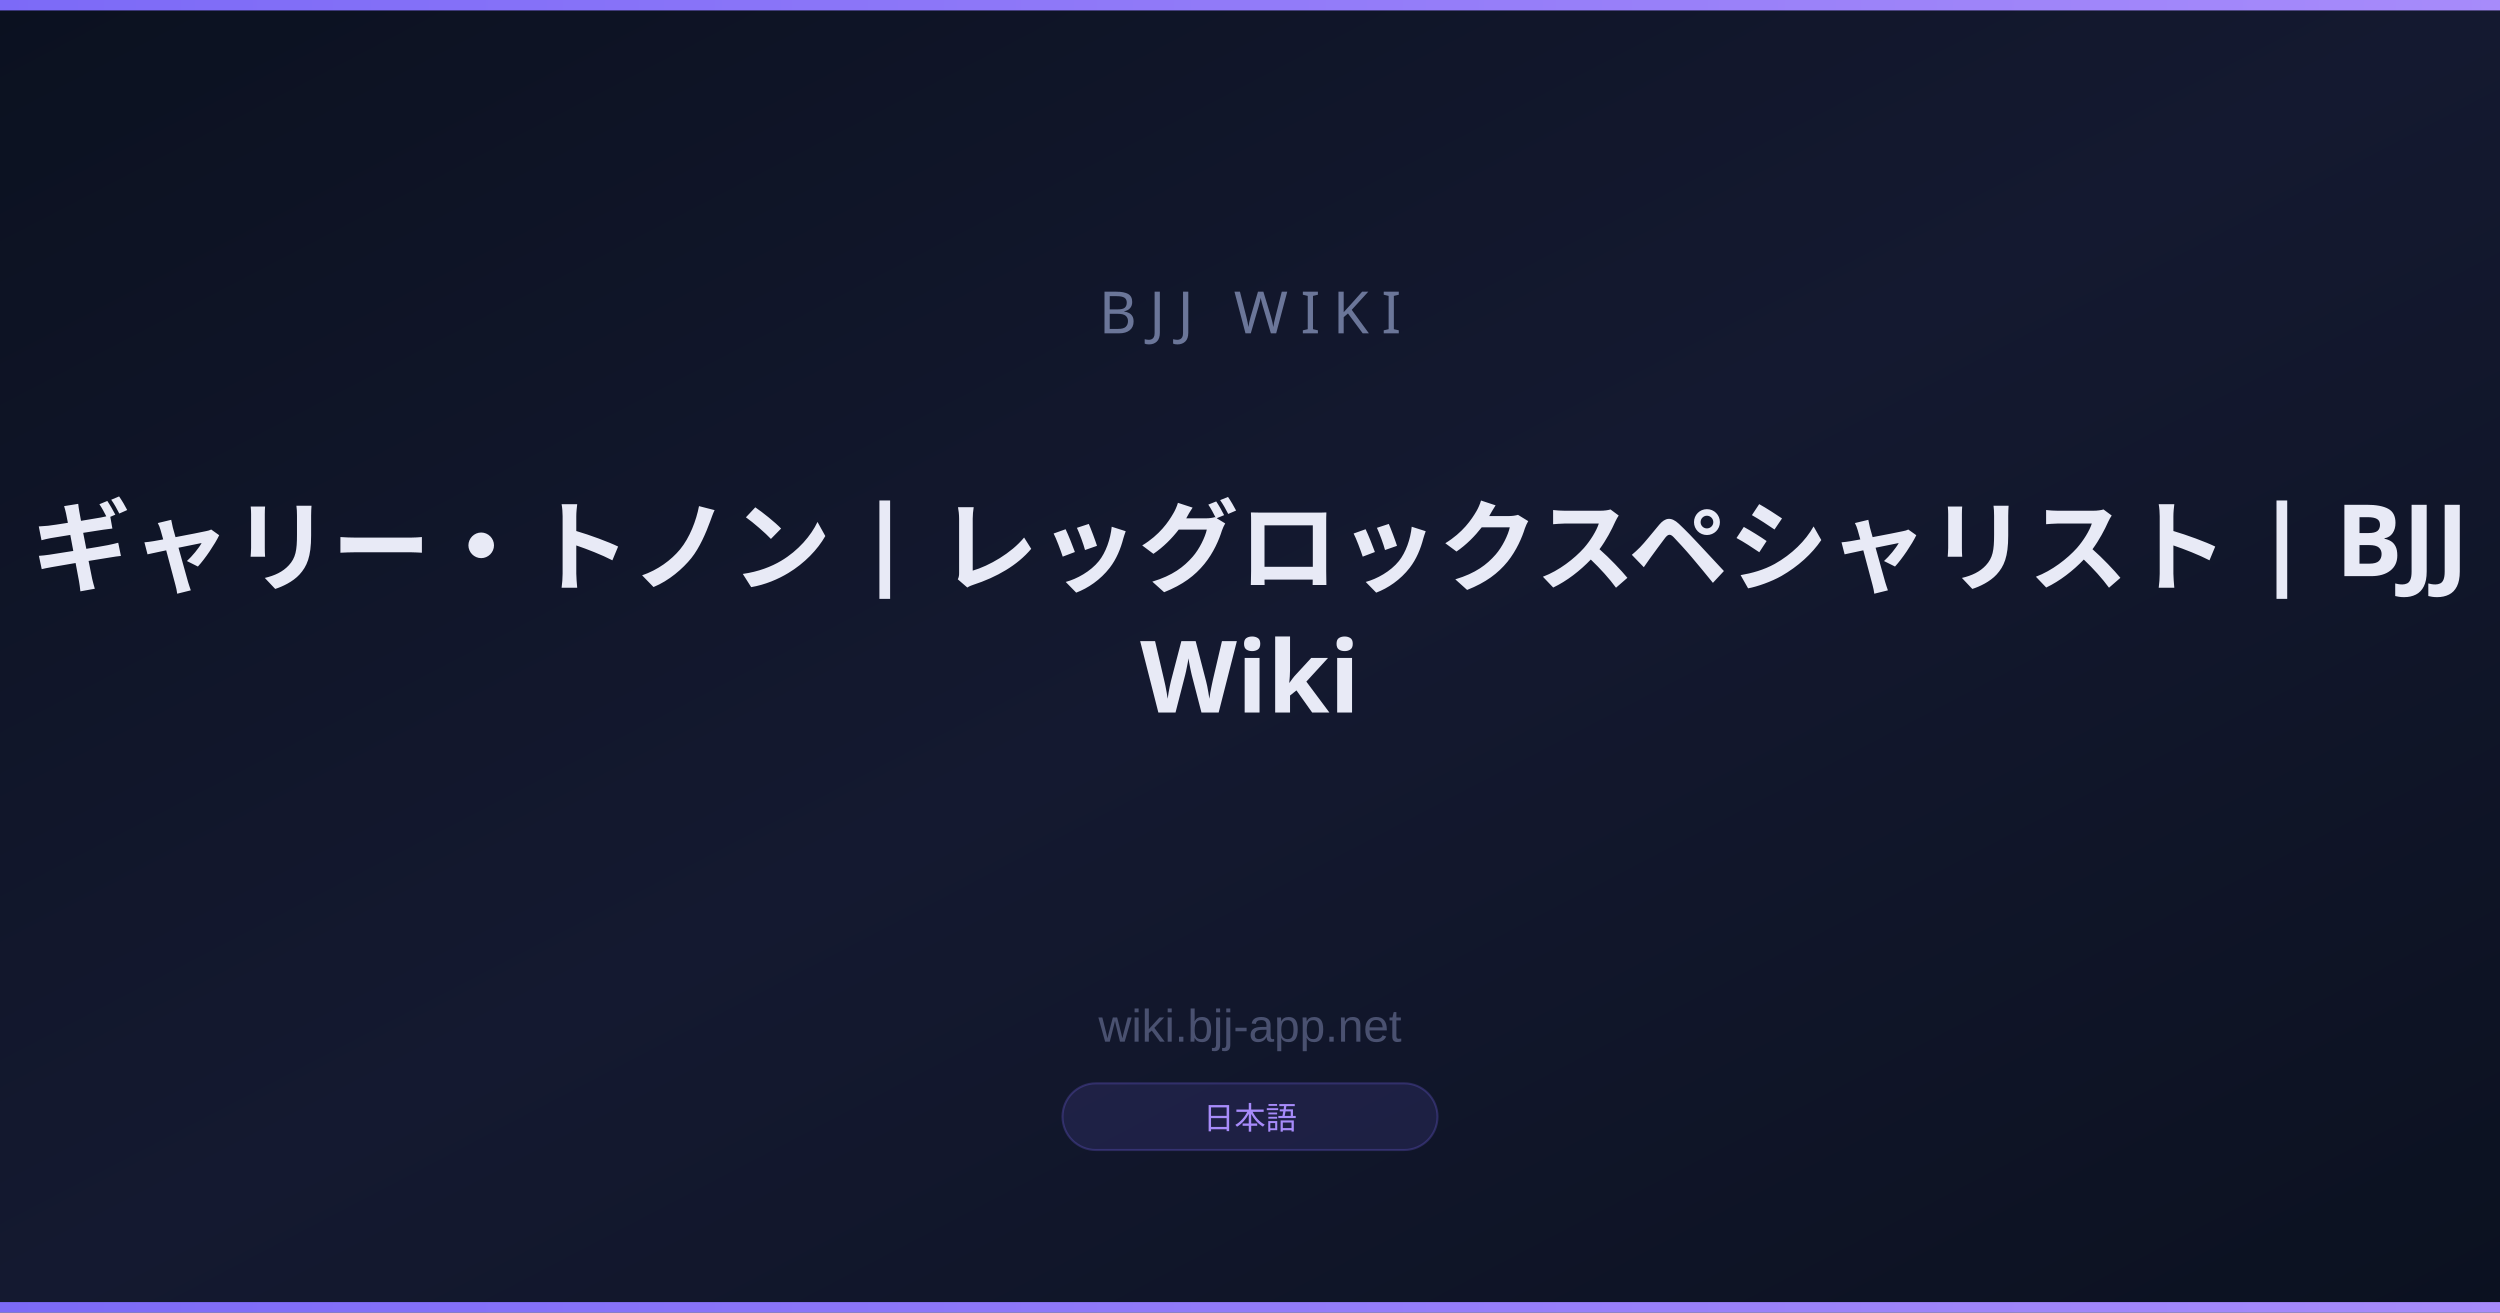
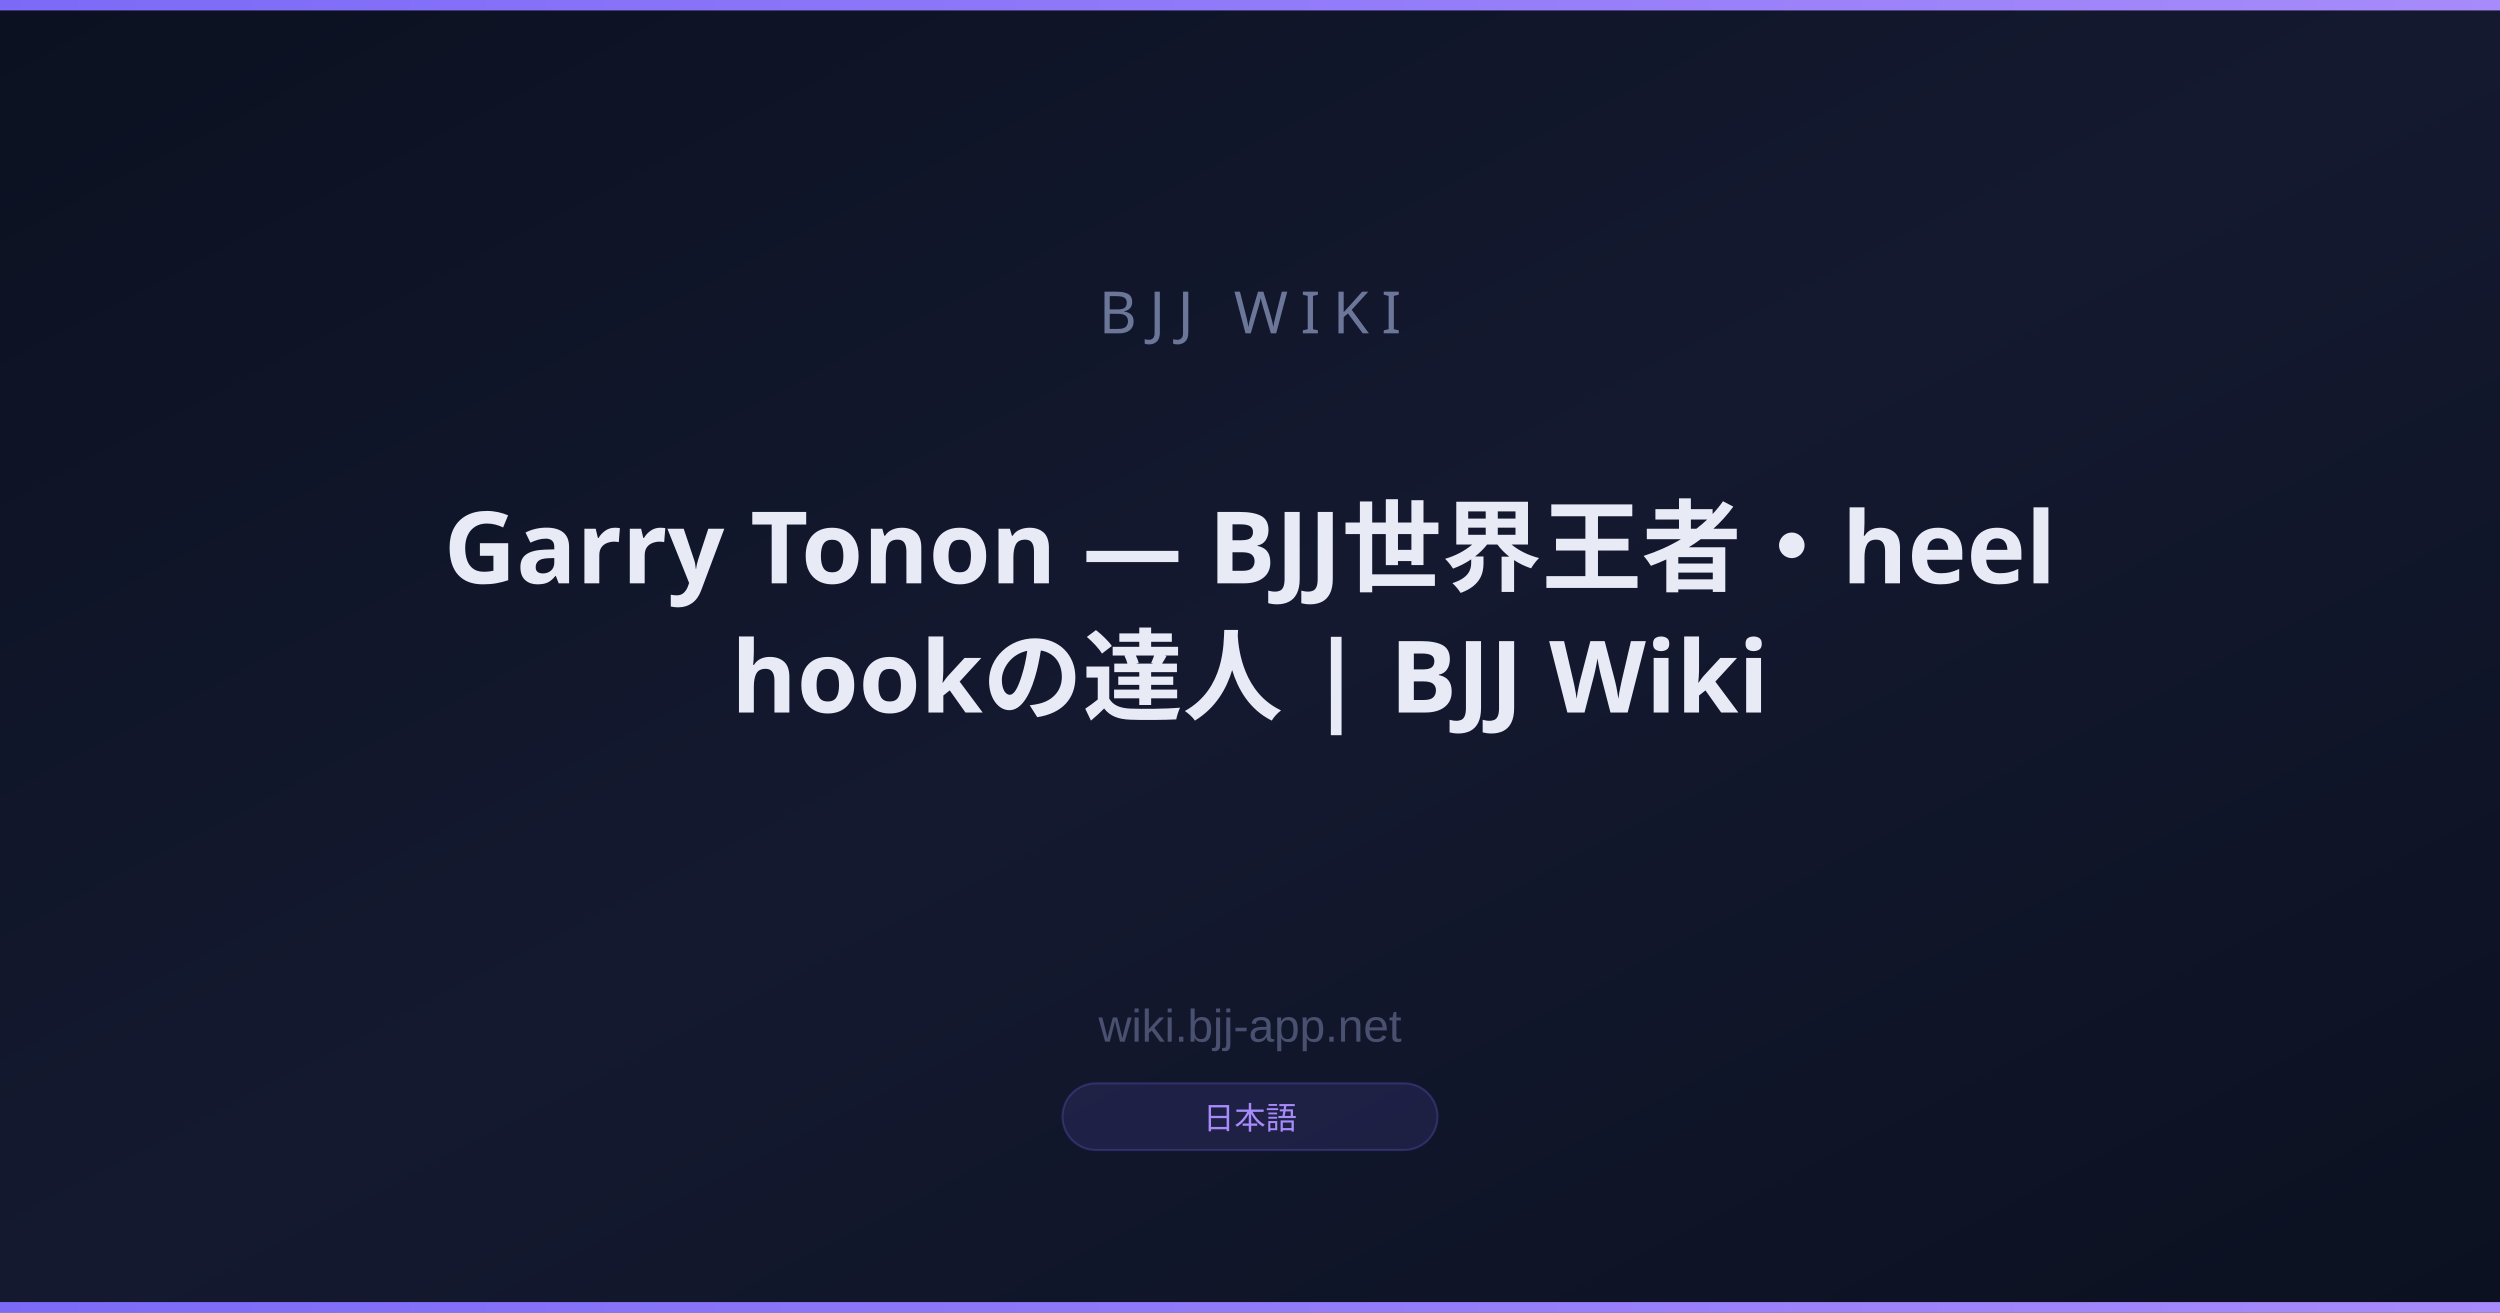
<svg xmlns="http://www.w3.org/2000/svg" width="1200" height="630" viewBox="0 0 1200 630">
  <defs>
    <linearGradient id="bg" x1="0" y1="0" x2="1" y2="1">
      <stop offset="0%" stop-color="#0B1120" />
      <stop offset="50%" stop-color="#141930" />
      <stop offset="100%" stop-color="#0B1120" />
    </linearGradient>
    <linearGradient id="accent" x1="0" y1="0" x2="1" y2="0">
      <stop offset="0%" stop-color="#7c6af7" />
      <stop offset="100%" stop-color="#a78bfa" />
    </linearGradient>
  </defs>
  <rect width="1200" height="630" fill="url(#bg)" />
  <rect x="0" y="0" width="1200" height="5" fill="url(#accent)" />
  <rect x="0" y="625" width="1200" height="5" fill="url(#accent)" />
  <text x="600" y="160" font-family="Arial Black, sans-serif" font-size="28" fill="#6b7699" text-anchor="middle" letter-spacing="6">BJJ WIKI</text>
-   <text x="600" y="280" font-family="Arial Black, sans-serif" font-size="48" font-weight="900" fill="#e8eaf6" text-anchor="middle">ギャリー・トノン | レッグロックスペシャリスト | BJJ</text>
-   <text x="600" y="342" font-family="Arial Black, sans-serif" font-size="48" font-weight="900" fill="#e8eaf6" text-anchor="middle">Wiki</text>
+   <text x="600" y="280" font-family="Arial Black, sans-serif" font-size="48" font-weight="900" fill="#e8eaf6" text-anchor="middle">Garry Tonon — BJJ世界王者・heel</text>
+   <text x="600" y="342" font-family="Arial Black, sans-serif" font-size="48" font-weight="900" fill="#e8eaf6" text-anchor="middle">hookの達人 | BJJ Wiki</text>
  <text x="600" y="500" font-family="Arial, sans-serif" font-size="22" fill="#4a5170" text-anchor="middle">wiki.bjj-app.net</text>
  <rect x="510" y="520" width="180" height="32" rx="16" fill="#7c6af720" stroke="#7c6af740" stroke-width="1" />
  <text x="600" y="542" font-family="Arial, sans-serif" font-size="15" fill="#a78bfa" text-anchor="middle">日本語</text>
</svg>
